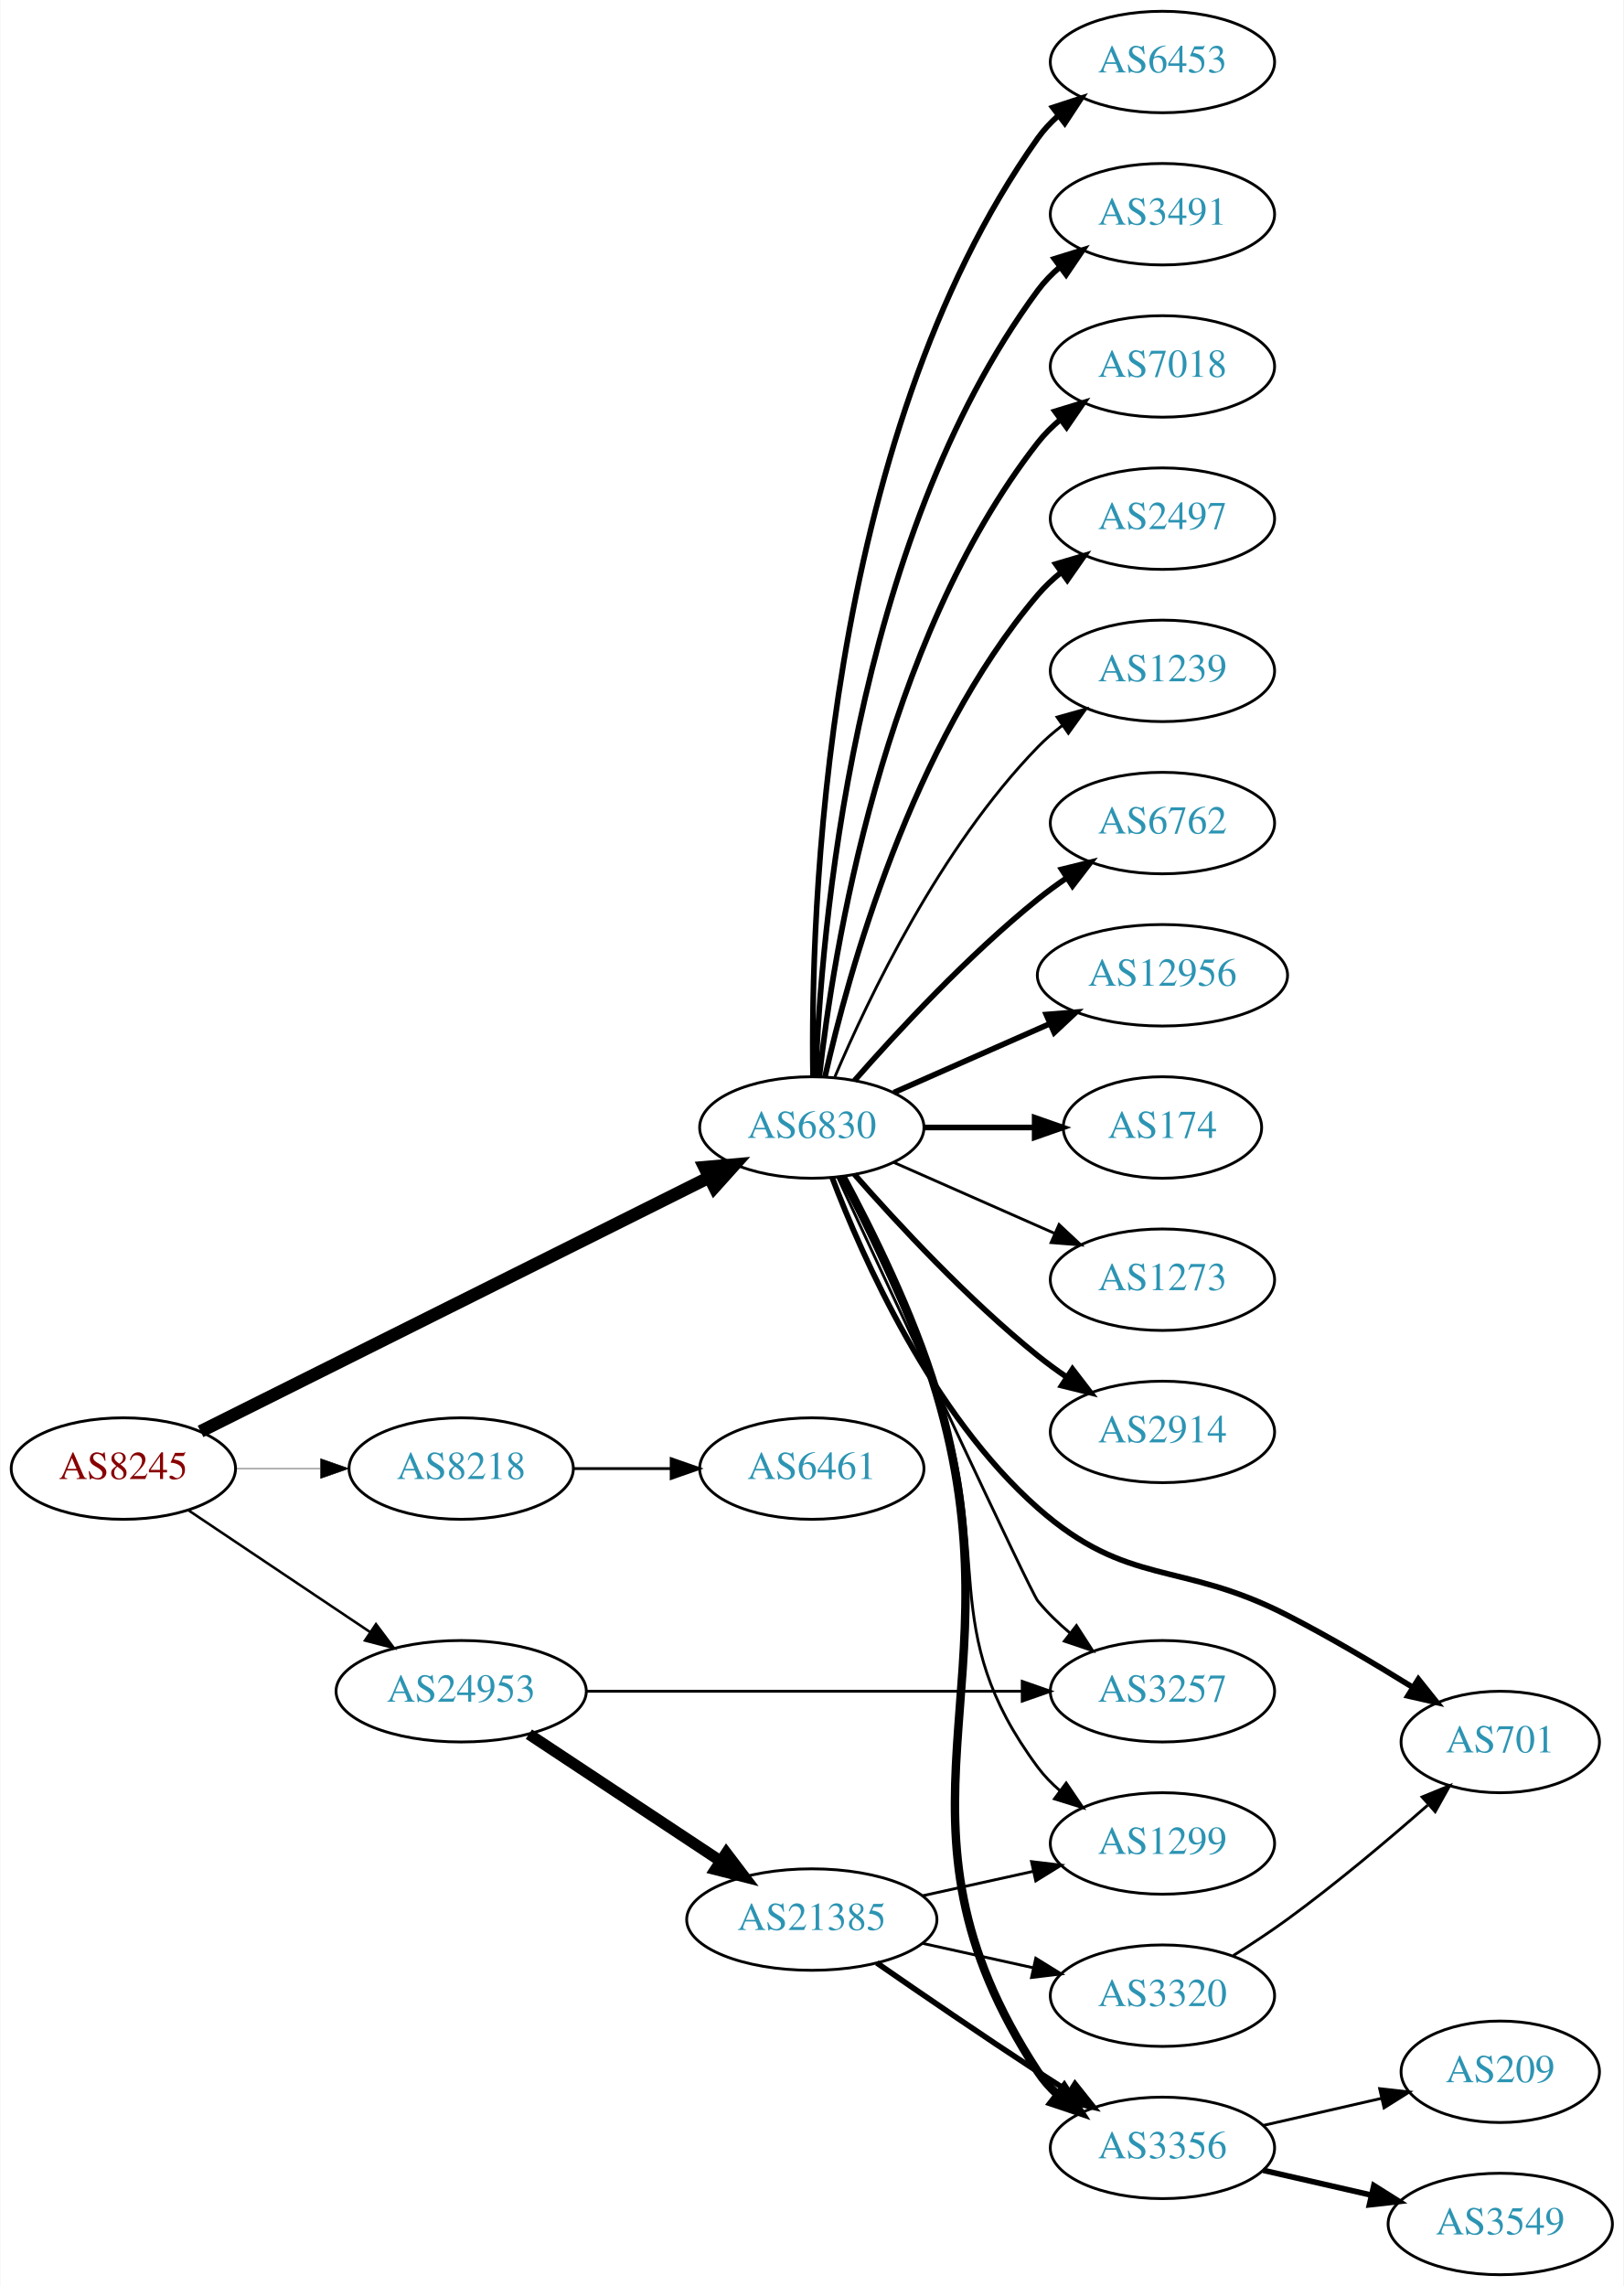
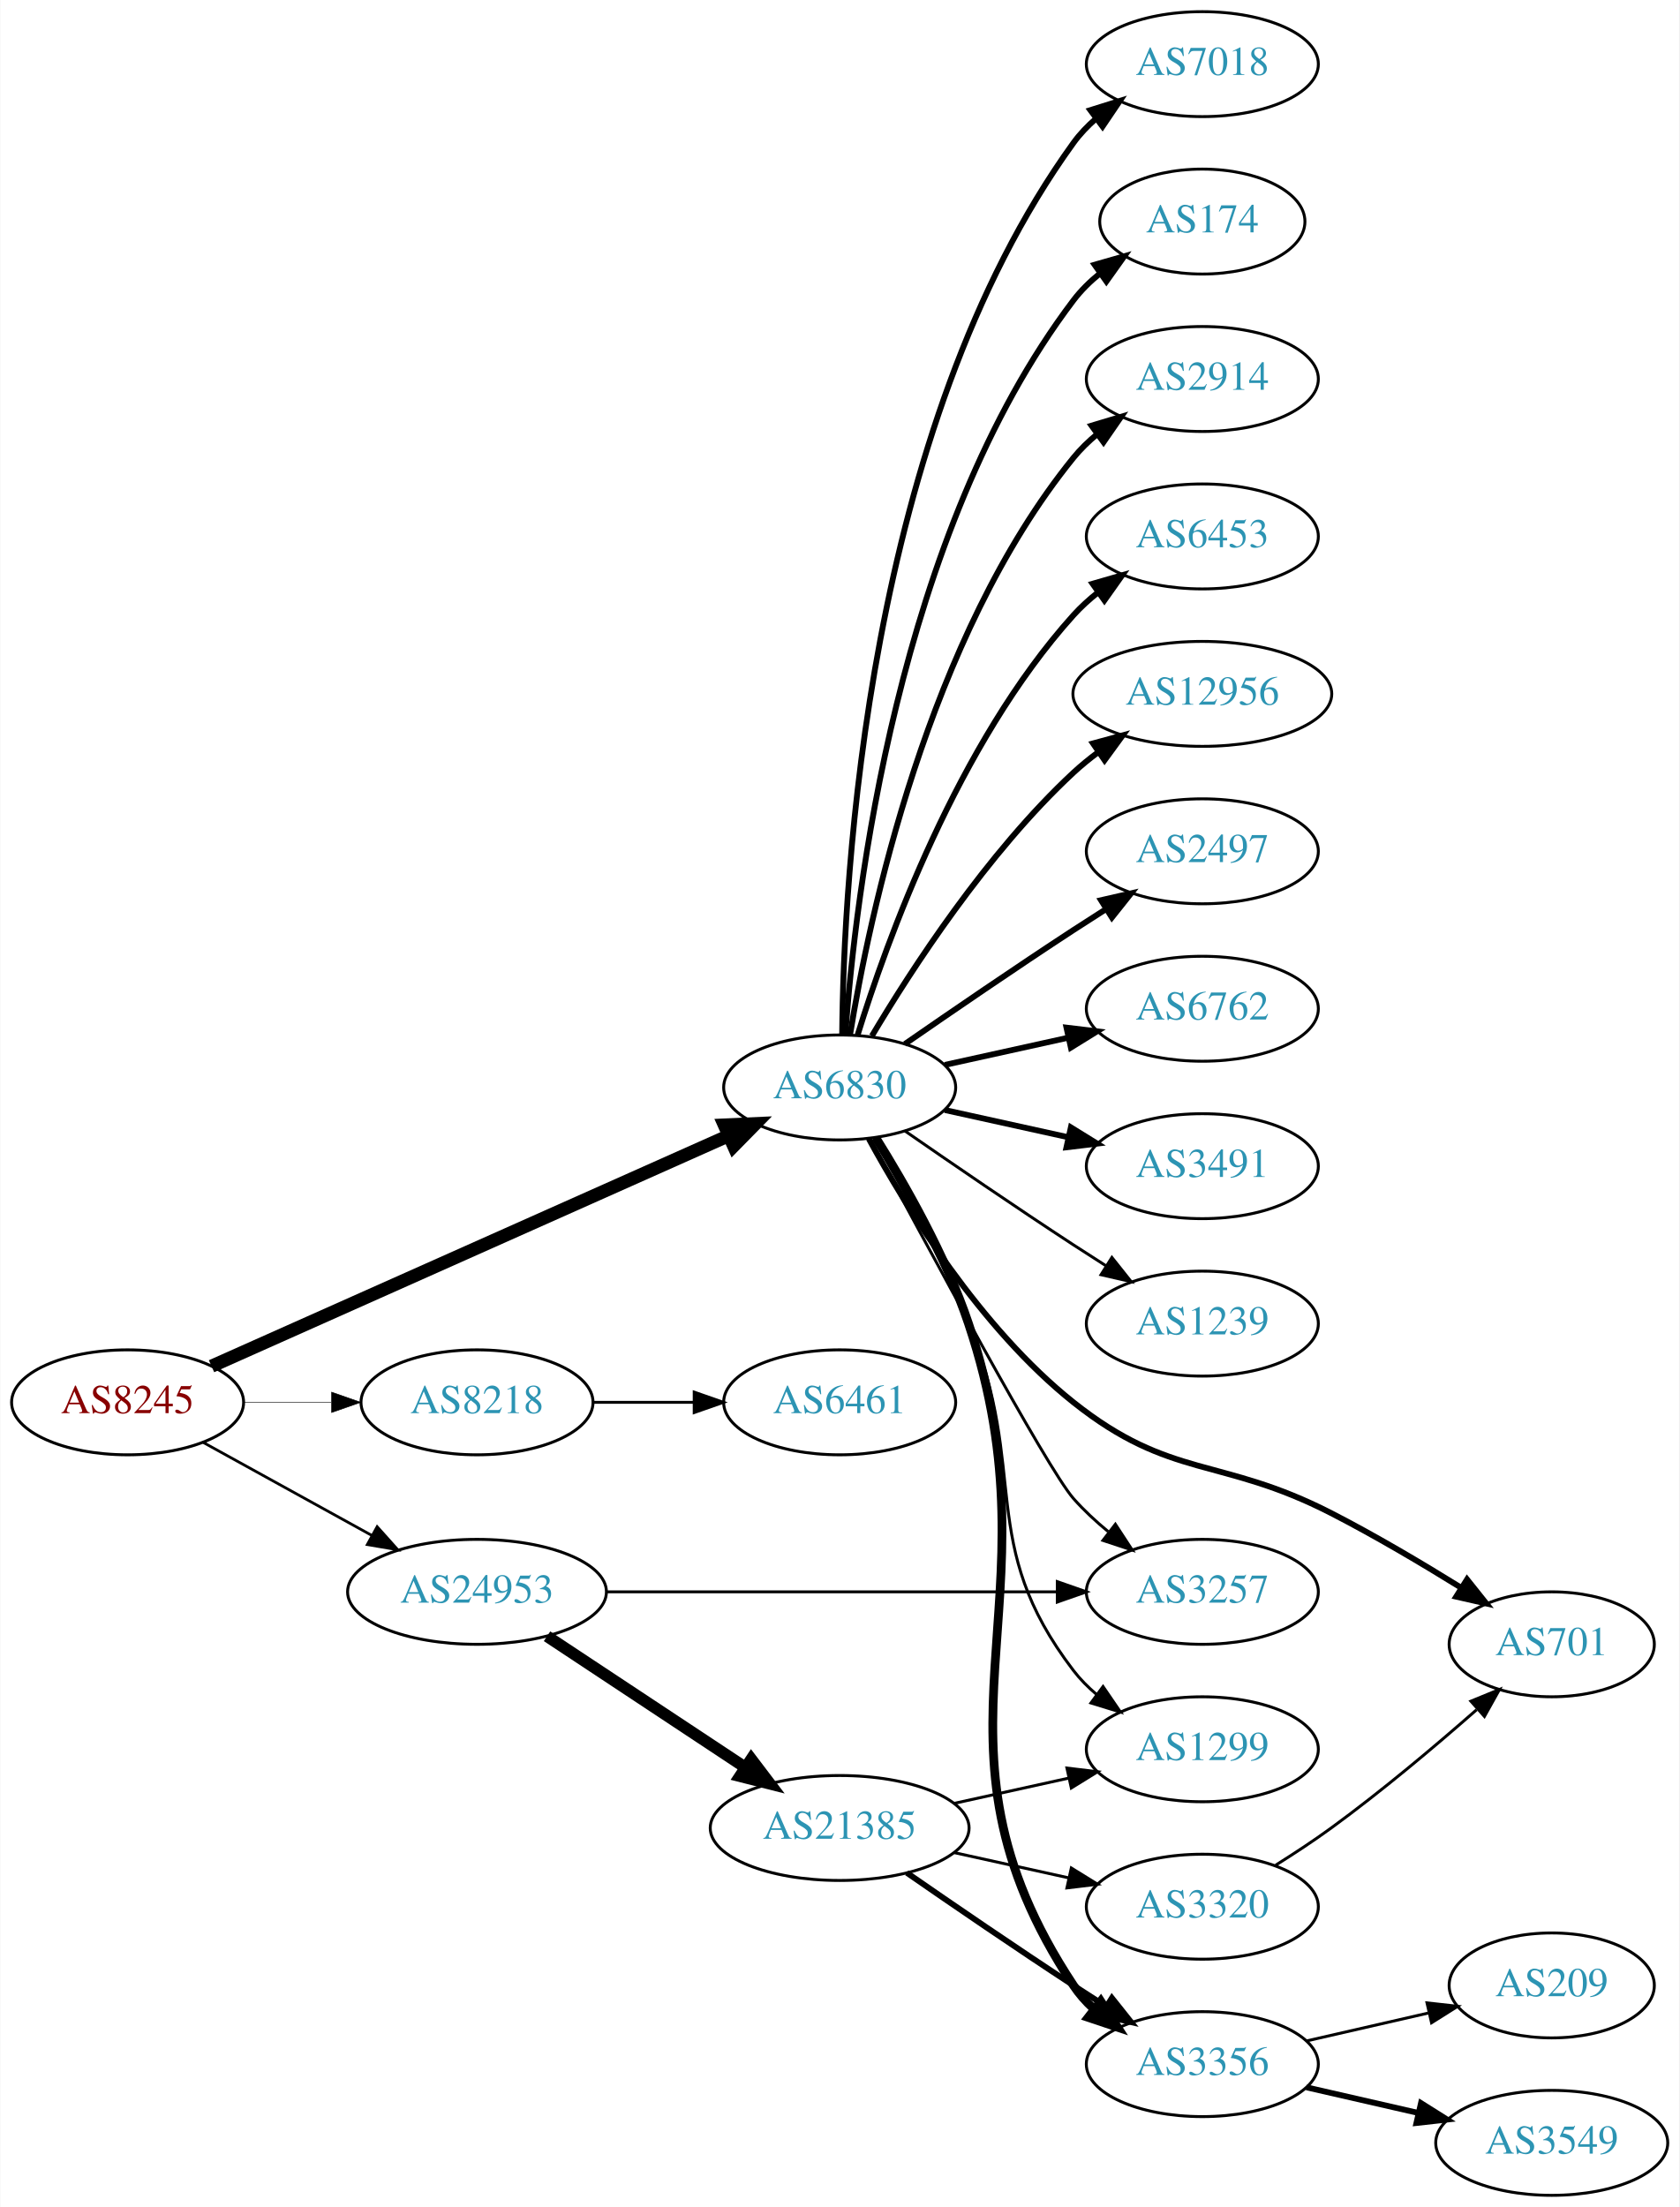
- <svg xmlns="http://www.w3.org/2000/svg" xmlns:xlink="http://www.w3.org/1999/xlink" width="576pt" height="811pt" viewBox="0.00 0.00 575.76 811.00">
-   <g id="graph0" class="graph" transform="scale(1 1) rotate(0) translate(4 807)">
-     <polygon fill="white" stroke="none" points="-4,4 -4,-807 571.762,-807 571.762,4 -4,4" />
+ <svg xmlns="http://www.w3.org/2000/svg" xmlns:xlink="http://www.w3.org/1999/xlink" width="576pt" height="757pt" viewBox="0.00 0.00 575.76 757.00">
+   <g id="graph0" class="graph" transform="scale(1 1) rotate(0) translate(4 753)">
+     <polygon fill="white" stroke="none" points="-4,4 -4,-753 571.762,-753 571.762,4 -4,4" />
    <g id="node1" class="node">
      <g id="a_node1">
        <a xlink:href="/asn/8245" xlink:title="AS8245 ~ Video-Broadcast GmbH [AT]">
-           <ellipse fill="#ffffff" stroke="black" cx="39.647" cy="-286" rx="39.794" ry="18" />
-           <text text-anchor="middle" x="39.647" y="-282.3" font-family="Times,serif" font-size="14.00" fill="#880000">AS8245</text>
+           <ellipse fill="#ffffff" stroke="black" cx="39.647" cy="-272" rx="39.794" ry="18" />
+           <text text-anchor="middle" x="39.647" y="-268.3" font-family="Times,serif" font-size="14.00" fill="#880000">AS8245</text>
        </a>
      </g>
    </g>
    <g id="node2" class="node">
      <g id="a_node2">
        <a xlink:href="/asn/6830" xlink:title="AS6830 ~ LGI-UPC [AT]">
-           <ellipse fill="#ffffff" stroke="black" cx="283.881" cy="-407" rx="39.794" ry="18" />
-           <text text-anchor="middle" x="283.881" y="-403.3" font-family="Times,serif" font-size="14.00" fill="#2c94b3">AS6830</text>
+           <ellipse fill="#ffffff" stroke="black" cx="283.881" cy="-380" rx="39.794" ry="18" />
+           <text text-anchor="middle" x="283.881" y="-376.3" font-family="Times,serif" font-size="14.00" fill="#2c94b3">AS6830</text>
        </a>
      </g>
    </g>
    <g id="edge1" class="edge">
-       <path fill="none" stroke="black" stroke-width="4.5" d="M67.031,-299.179C110.806,-321.046 198.474,-364.837 247.545,-389.349" />
-       <polygon fill="black" stroke="black" stroke-width="4.5" points="245.824,-392.891 256.529,-393.837 249.343,-385.846 245.824,-392.891" />
+       <path fill="none" stroke="black" stroke-width="4.5" d="M68.434,-284.389C112.123,-303.868 196.922,-341.675 245.777,-363.457" />
+       <polygon fill="black" stroke="black" stroke-width="4.5" points="244.309,-367.114 255.046,-367.59 247.516,-359.921 244.309,-367.114" />
    </g>
    <g id="node3" class="node">
      <g id="a_node3">
        <a xlink:href="/asn/8218" xlink:title="AS8218 ~ legacy Neotelecoms [FR]">
-           <ellipse fill="#ffffff" stroke="black" cx="159.489" cy="-286" rx="39.794" ry="18" />
-           <text text-anchor="middle" x="159.489" y="-282.3" font-family="Times,serif" font-size="14.00" fill="#2c94b3">AS8218</text>
+           <ellipse fill="#ffffff" stroke="black" cx="159.489" cy="-272" rx="39.794" ry="18" />
+           <text text-anchor="middle" x="159.489" y="-268.3" font-family="Times,serif" font-size="14.00" fill="#2c94b3">AS8218</text>
        </a>
      </g>
    </g>
    <g id="edge2" class="edge">
-       <path fill="none" stroke="black" stroke-width="0.18" d="M79.559,-286C89.112,-286 99.462,-286 109.425,-286" />
-       <polygon fill="black" stroke="black" stroke-width="0.18" points="109.617,-289.5 119.617,-286 109.617,-282.5 109.617,-289.5" />
+       <path fill="none" stroke="black" stroke-width="0.188" d="M79.559,-272C89.112,-272 99.462,-272 109.425,-272" />
+       <polygon fill="black" stroke="black" stroke-width="0.188" points="109.617,-275.5 119.617,-272 109.617,-268.5 109.617,-275.5" />
    </g>
    <g id="node4" class="node">
      <g id="a_node4">
        <a xlink:href="/asn/24953" xlink:title="AS24953 ~ AS MACRO: AS-24953 (customers) [AT]">
          <ellipse fill="#ffffff" stroke="black" cx="159.489" cy="-207" rx="44.393" ry="18" />
          <text text-anchor="middle" x="159.489" y="-203.3" font-family="Times,serif" font-size="14.00" fill="#2c94b3">AS24953</text>
        </a>
      </g>
    </g>
    <g id="edge3" class="edge">
-       <path fill="none" stroke="black" stroke-width="0.9" d="M62.812,-271.141C81.013,-258.939 107.006,-241.513 127.307,-227.904" />
-       <polygon fill="black" stroke="black" stroke-width="0.9" points="129.262,-230.807 135.619,-222.332 125.364,-224.993 129.262,-230.807" />
+       <path fill="none" stroke="black" stroke-width="0.938" d="M65.638,-258.215C82.475,-248.928 104.921,-236.547 123.525,-226.285" />
+       <polygon fill="black" stroke="black" stroke-width="0.938" points="125.243,-229.335 132.309,-221.441 121.862,-223.206 125.243,-229.335" />
    </g>
    <g id="node5" class="node">
      <g id="a_node5">
        <a xlink:href="/asn/2914" xlink:title="AS2914 ~ NTT America, Inc. [US]">
-           <ellipse fill="#ffffff" stroke="black" cx="408.273" cy="-299" rx="39.794" ry="18" />
-           <text text-anchor="middle" x="408.273" y="-295.3" font-family="Times,serif" font-size="14.00" fill="#2c94b3">AS2914</text>
+           <ellipse fill="#ffffff" stroke="black" cx="408.273" cy="-623" rx="39.794" ry="18" />
+           <text text-anchor="middle" x="408.273" y="-619.3" font-family="Times,serif" font-size="14.00" fill="#2c94b3">AS2914</text>
        </a>
      </g>
    </g>
    <g id="edge4" class="edge">
-       <path fill="none" stroke="black" stroke-width="2" d="M299.033,-390.337C314.135,-373.106 339.256,-345.976 364.077,-326 367.333,-323.38 370.858,-320.808 374.442,-318.354" />
-       <polygon fill="black" stroke="black" stroke-width="2" points="376.361,-321.281 382.815,-312.879 372.53,-315.423 376.361,-321.281" />
+       <path fill="none" stroke="black" stroke-width="2" d="M287.462,-398.178C293.917,-437.997 313.988,-534.286 364.077,-596 366.446,-598.918 369.219,-601.612 372.196,-604.075" />
+       <polygon fill="black" stroke="black" stroke-width="2" points="370.271,-607.003 380.418,-610.052 374.387,-601.341 370.271,-607.003" />
    </g>
    <g id="node6" class="node">
      <g id="a_node6">
        <a xlink:href="/asn/6453" xlink:title="AS6453 ~ TATA COMMUNICATIONS (AMERICA) INC [US]">
-           <ellipse fill="#ffffff" stroke="black" cx="408.273" cy="-785" rx="39.794" ry="18" />
-           <text text-anchor="middle" x="408.273" y="-781.3" font-family="Times,serif" font-size="14.00" fill="#2c94b3">AS6453</text>
+           <ellipse fill="#ffffff" stroke="black" cx="408.273" cy="-569" rx="39.794" ry="18" />
+           <text text-anchor="middle" x="408.273" y="-565.3" font-family="Times,serif" font-size="14.00" fill="#2c94b3">AS6453</text>
        </a>
      </g>
    </g>
    <g id="edge5" class="edge">
-       <path fill="none" stroke="black" stroke-width="2" d="M284.298,-425.362C283.443,-480.958 287.628,-650.241 364.077,-758 366.073,-760.813 368.463,-763.396 371.081,-765.753" />
-       <polygon fill="black" stroke="black" stroke-width="2" points="369.383,-768.86 379.453,-772.152 373.634,-763.298 369.383,-768.86" />
+       <path fill="none" stroke="black" stroke-width="2" d="M290.019,-397.94C299.922,-429.979 324.259,-497.812 364.077,-542 366.593,-544.792 369.465,-547.401 372.504,-549.812" />
+       <polygon fill="black" stroke="black" stroke-width="2" points="370.633,-552.776 380.812,-555.715 374.687,-547.07 370.633,-552.776" />
    </g>
    <g id="node7" class="node">
      <g id="a_node7">
-         <a xlink:href="/asn/3491" xlink:title="AS3491 ~ PCCW Global, Inc. [US]">
-           <ellipse fill="#ffffff" stroke="black" cx="408.273" cy="-731" rx="39.794" ry="18" />
-           <text text-anchor="middle" x="408.273" y="-727.3" font-family="Times,serif" font-size="14.00" fill="#2c94b3">AS3491</text>
+         <a xlink:href="/asn/12956" xlink:title="AS12956 ~ TELXIUS [ES]">
+           <ellipse fill="#ffffff" stroke="black" cx="408.273" cy="-515" rx="44.393" ry="18" />
+           <text text-anchor="middle" x="408.273" y="-511.3" font-family="Times,serif" font-size="14.00" fill="#2c94b3">AS12956</text>
        </a>
      </g>
    </g>
    <g id="edge6" class="edge">
-       <path fill="none" stroke="black" stroke-width="2" d="M285.233,-424.993C287.059,-474.457 298.113,-614.73 364.077,-704 366.311,-707.023 368.994,-709.786 371.914,-712.293" />
-       <polygon fill="black" stroke="black" stroke-width="2" points="369.94,-715.186 380.058,-718.331 374.109,-709.563 369.94,-715.186" />
+       <path fill="none" stroke="black" stroke-width="2" d="M294.927,-397.671C308.498,-420.472 334.43,-460.472 364.077,-488 366.684,-490.42 369.537,-492.746 372.496,-494.948" />
+       <polygon fill="black" stroke="black" stroke-width="2" points="370.774,-498.012 380.996,-500.8 374.744,-492.246 370.774,-498.012" />
    </g>
    <g id="node8" class="node">
      <g id="a_node8">
-         <a xlink:href="/asn/7018" xlink:title="AS7018 ~ AT&amp;T Services, Inc. [US]">
-           <ellipse fill="#ffffff" stroke="black" cx="408.273" cy="-677" rx="39.794" ry="18" />
-           <text text-anchor="middle" x="408.273" y="-673.3" font-family="Times,serif" font-size="14.00" fill="#2c94b3">AS7018</text>
+         <a xlink:href="/asn/2497" xlink:title="AS2497 ~ Internet Initiative Japan Inc. [JP]">
+           <ellipse fill="#ffffff" stroke="black" cx="408.273" cy="-461" rx="39.794" ry="18" />
+           <text text-anchor="middle" x="408.273" y="-457.3" font-family="Times,serif" font-size="14.00" fill="#2c94b3">AS2497</text>
        </a>
      </g>
    </g>
    <g id="edge7" class="edge">
-       <path fill="none" stroke="black" stroke-width="2" d="M286.56,-425.129C291.391,-468.368 308.732,-579.216 364.077,-650 366.392,-652.961 369.129,-655.683 372.084,-658.164" />
-       <polygon fill="black" stroke="black" stroke-width="2" points="370.14,-661.078 380.275,-664.165 374.278,-655.432 370.14,-661.078" />
+       <path fill="none" stroke="black" stroke-width="2" d="M306.238,-394.901C322.089,-405.877 344.292,-421.079 364.077,-434 367.659,-436.339 371.43,-438.759 375.19,-441.144" />
+       <polygon fill="black" stroke="black" stroke-width="2" points="373.523,-444.231 383.851,-446.596 377.252,-438.307 373.523,-444.231" />
    </g>
    <g id="node9" class="node">
      <g id="a_node9">
-         <a xlink:href="/asn/2497" xlink:title="AS2497 ~ Internet Initiative Japan Inc. [JP]">
-           <ellipse fill="#ffffff" stroke="black" cx="408.273" cy="-623" rx="39.794" ry="18" />
-           <text text-anchor="middle" x="408.273" y="-619.3" font-family="Times,serif" font-size="14.00" fill="#2c94b3">AS2497</text>
+         <a xlink:href="/asn/6762" xlink:title="AS6762 ~ TELECOM ITALIA SPARKLE S.p.A. [IT]">
+           <ellipse fill="#ffffff" stroke="black" cx="408.273" cy="-407" rx="39.794" ry="18" />
+           <text text-anchor="middle" x="408.273" y="-403.3" font-family="Times,serif" font-size="14.00" fill="#2c94b3">AS6762</text>
        </a>
      </g>
    </g>
    <g id="edge8" class="edge">
-       <path fill="none" stroke="black" stroke-width="2" d="M288.575,-425.075C296.715,-461.148 319.148,-543.14 364.077,-596 366.511,-598.864 369.328,-601.521 372.333,-603.961" />
-       <polygon fill="black" stroke="black" stroke-width="2" points="370.432,-606.905 380.593,-609.906 374.521,-601.224 370.432,-606.905" />
+       <path fill="none" stroke="black" stroke-width="2" d="M319.954,-387.737C333.141,-390.646 348.321,-393.995 362.287,-397.076" />
+       <polygon fill="black" stroke="black" stroke-width="2" points="361.676,-400.525 372.196,-399.262 363.184,-393.69 361.676,-400.525" />
    </g>
    <g id="node10" class="node">
      <g id="a_node10">
-         <a xlink:href="/asn/1239" xlink:title="AS1239 ~ Sprint [US]">
-           <ellipse fill="#ffffff" stroke="black" cx="408.273" cy="-569" rx="39.794" ry="18" />
-           <text text-anchor="middle" x="408.273" y="-565.3" font-family="Times,serif" font-size="14.00" fill="#2c94b3">AS1239</text>
+         <a xlink:href="/asn/3491" xlink:title="AS3491 ~ PCCW Global, Inc. [US]">
+           <ellipse fill="#ffffff" stroke="black" cx="408.273" cy="-353" rx="39.794" ry="18" />
+           <text text-anchor="middle" x="408.273" y="-349.3" font-family="Times,serif" font-size="14.00" fill="#2c94b3">AS3491</text>
        </a>
      </g>
    </g>
    <g id="edge9" class="edge">
-       <path fill="none" stroke="black" d="M292.072,-424.975C303.839,-452.682 329.413,-506.348 364.077,-542 366.697,-544.695 369.638,-547.239 372.721,-549.608" />
-       <polygon fill="black" stroke="black" points="370.887,-552.597 381.089,-555.455 374.896,-546.859 370.887,-552.597" />
+       <path fill="none" stroke="black" stroke-width="2" d="M319.954,-372.263C333.141,-369.354 348.321,-366.005 362.287,-362.924" />
+       <polygon fill="black" stroke="black" stroke-width="2" points="363.184,-366.31 372.196,-360.738 361.676,-359.475 363.184,-366.31" />
    </g>
    <g id="node11" class="node">
      <g id="a_node11">
-         <a xlink:href="/asn/6762" xlink:title="AS6762 ~ TELECOM ITALIA SPARKLE S.p.A. [IT]">
-           <ellipse fill="#ffffff" stroke="black" cx="408.273" cy="-515" rx="39.794" ry="18" />
-           <text text-anchor="middle" x="408.273" y="-511.3" font-family="Times,serif" font-size="14.00" fill="#2c94b3">AS6762</text>
+         <a xlink:href="/asn/1239" xlink:title="AS1239 ~ Sprint [US]">
+           <ellipse fill="#ffffff" stroke="black" cx="408.273" cy="-299" rx="39.794" ry="18" />
+           <text text-anchor="middle" x="408.273" y="-295.3" font-family="Times,serif" font-size="14.00" fill="#2c94b3">AS1239</text>
        </a>
      </g>
    </g>
    <g id="edge10" class="edge">
-       <path fill="none" stroke="black" stroke-width="2" d="M299.033,-423.663C314.135,-440.894 339.256,-468.024 364.077,-488 367.333,-490.62 370.858,-493.192 374.442,-495.646" />
-       <polygon fill="black" stroke="black" stroke-width="2" points="372.53,-498.577 382.815,-501.121 376.361,-492.719 372.53,-498.577" />
+       <path fill="none" stroke="black" d="M306.238,-365.099C322.089,-354.123 344.292,-338.921 364.077,-326 367.659,-323.661 371.43,-321.241 375.19,-318.856" />
+       <polygon fill="black" stroke="black" points="377.252,-321.693 383.851,-313.404 373.523,-315.769 377.252,-321.693" />
    </g>
    <g id="node12" class="node">
      <g id="a_node12">
        <a xlink:href="/asn/701" xlink:title="AS701 ~ UUNET [US]">
          <ellipse fill="#ffffff" stroke="black" cx="528.116" cy="-189" rx="35.194" ry="18" />
          <text text-anchor="middle" x="528.116" y="-185.3" font-family="Times,serif" font-size="14.00" fill="#2c94b3">AS701</text>
        </a>
      </g>
    </g>
    <g id="edge11" class="edge">
-       <path fill="none" stroke="black" stroke-width="2" d="M291.08,-389.284C301.813,-360.953 326.388,-305.265 364.077,-272 396.137,-243.703 414.427,-253.529 452.469,-234 467.454,-226.308 483.521,-216.797 496.895,-208.503" />
+       <path fill="none" stroke="black" stroke-width="2" d="M293.868,-362.415C306.63,-338.97 332.054,-297.477 364.077,-272 397.541,-245.377 414.427,-253.529 452.469,-234 467.454,-226.308 483.521,-216.797 496.895,-208.503" />
      <polygon fill="black" stroke="black" stroke-width="2" points="499.067,-211.273 505.678,-202.994 495.347,-205.343 499.067,-211.273" />
    </g>
    <g id="node13" class="node">
      <g id="a_node13">
-         <a xlink:href="/asn/12956" xlink:title="AS12956 ~ TELXIUS [ES]">
-           <ellipse fill="#ffffff" stroke="black" cx="408.273" cy="-461" rx="44.393" ry="18" />
-           <text text-anchor="middle" x="408.273" y="-457.3" font-family="Times,serif" font-size="14.00" fill="#2c94b3">AS12956</text>
+         <a xlink:href="/asn/7018" xlink:title="AS7018 ~ AT&amp;T Services, Inc. [US]">
+           <ellipse fill="#ffffff" stroke="black" cx="408.273" cy="-731" rx="39.794" ry="18" />
+           <text text-anchor="middle" x="408.273" y="-727.3" font-family="Times,serif" font-size="14.00" fill="#2c94b3">AS7018</text>
        </a>
      </g>
    </g>
    <g id="edge12" class="edge">
-       <path fill="none" stroke="black" stroke-width="2" d="M312.96,-419.389C329.276,-426.587 350.087,-435.769 368.007,-443.675" />
-       <polygon fill="black" stroke="black" stroke-width="2" points="367.056,-447.081 377.618,-447.916 369.881,-440.677 367.056,-447.081" />
+       <path fill="none" stroke="black" stroke-width="2" d="M284.733,-398.078C285.182,-450.561 292.835,-605.452 364.077,-704 366.279,-707.046 368.941,-709.825 371.848,-712.341" />
+       <polygon fill="black" stroke="black" stroke-width="2" points="369.863,-715.226 379.973,-718.392 374.044,-709.612 369.863,-715.226" />
    </g>
    <g id="node14" class="node">
      <g id="a_node14">
        <a xlink:href="/asn/174" xlink:title="AS174 ~ Cogent Communications [US]">
-           <ellipse fill="#ffffff" stroke="black" cx="408.273" cy="-407" rx="35.194" ry="18" />
-           <text text-anchor="middle" x="408.273" y="-403.3" font-family="Times,serif" font-size="14.00" fill="#2c94b3">AS174</text>
+           <ellipse fill="#ffffff" stroke="black" cx="408.273" cy="-677" rx="35.194" ry="18" />
+           <text text-anchor="middle" x="408.273" y="-673.3" font-family="Times,serif" font-size="14.00" fill="#2c94b3">AS174</text>
        </a>
      </g>
    </g>
    <g id="edge13" class="edge">
-       <path fill="none" stroke="black" stroke-width="2" d="M323.607,-407C336.096,-407 350.035,-407 362.898,-407" />
-       <polygon fill="black" stroke="black" stroke-width="2" points="362.936,-410.5 372.936,-407 362.936,-403.5 362.936,-410.5" />
+       <path fill="none" stroke="black" stroke-width="2" d="M285.83,-398.036C289.116,-444.457 303.426,-570.007 364.077,-650 366.662,-653.409 369.812,-656.494 373.222,-659.255" />
+       <polygon fill="black" stroke="black" stroke-width="2" points="371.32,-662.196 381.506,-665.112 375.361,-656.481 371.32,-662.196" />
    </g>
    <g id="node15" class="node">
      <g id="a_node15">
+         <a xlink:href="/asn/3257" xlink:title="AS3257 ~ GTT [DE]">
+           <ellipse fill="#ffffff" stroke="black" cx="408.273" cy="-207" rx="39.794" ry="18" />
+           <text text-anchor="middle" x="408.273" y="-203.3" font-family="Times,serif" font-size="14.00" fill="#2c94b3">AS3257</text>
+         </a>
+       </g>
+     </g>
+     <g id="edge14" class="edge">
+       <path fill="none" stroke="black" d="M294.249,-362.367C313.177,-326.883 354.957,-249.347 364.077,-239 367.612,-234.99 371.728,-231.172 375.988,-227.661" />
+       <polygon fill="black" stroke="black" points="378.445,-230.187 384.241,-221.319 374.18,-224.637 378.445,-230.187" />
+     </g>
+     <g id="node16" class="node">
+       <g id="a_node16">
        <a xlink:href="/asn/3356" xlink:title="AS3356 ~ Level 3 Parent, LLC [US]">
          <ellipse fill="#ffffff" stroke="black" cx="408.273" cy="-45" rx="39.794" ry="18" />
          <text text-anchor="middle" x="408.273" y="-41.3" font-family="Times,serif" font-size="14.00" fill="#2c94b3">AS3356</text>
        </a>
      </g>
    </g>
-     <g id="edge14" class="edge">
-       <path fill="none" stroke="black" stroke-width="3" d="M294.716,-389.565C304.679,-371.12 319.771,-340.884 328.077,-313 358.996,-209.208 304.707,-162.576 364.077,-72 365.968,-69.115 368.285,-66.483 370.855,-64.093" />
-       <polygon fill="black" stroke="black" stroke-width="3" points="373.405,-66.543 379.149,-57.64 369.107,-61.019 373.405,-66.543" />
-     </g>
-     <g id="node16" class="node">
-       <g id="a_node16">
-         <a xlink:href="/asn/3257" xlink:title="AS3257 ~ GTT [DE]">
-           <ellipse fill="#ffffff" stroke="black" cx="408.273" cy="-207" rx="39.794" ry="18" />
-           <text text-anchor="middle" x="408.273" y="-203.3" font-family="Times,serif" font-size="14.00" fill="#2c94b3">AS3257</text>
-         </a>
-       </g>
-     </g>
    <g id="edge15" class="edge">
-       <path fill="none" stroke="black" d="M293.034,-389.415C312.728,-346.973 361.47,-242.179 364.077,-239 367.395,-234.954 371.331,-231.146 375.456,-227.665" />
-       <polygon fill="black" stroke="black" points="377.766,-230.302 383.507,-221.398 373.466,-224.778 377.766,-230.302" />
+       <path fill="none" stroke="black" stroke-width="3" d="M296.272,-362.752C306.227,-346.855 320.273,-322.269 328.077,-299 360.559,-202.152 307.694,-157.179 364.077,-72 365.981,-69.124 368.307,-66.498 370.883,-64.112" />
+       <polygon fill="black" stroke="black" stroke-width="3" points="373.434,-66.562 379.186,-57.665 369.141,-61.033 373.434,-66.562" />
    </g>
    <g id="node17" class="node">
      <g id="a_node17">
        <a xlink:href="/asn/1299" xlink:title="AS1299 ~ Telia Carrier [EU]">
          <ellipse fill="#ffffff" stroke="black" cx="408.273" cy="-153" rx="39.794" ry="18" />
          <text text-anchor="middle" x="408.273" y="-149.3" font-family="Times,serif" font-size="14.00" fill="#2c94b3">AS1299</text>
        </a>
      </g>
    </g>
    <g id="edge16" class="edge">
-       <path fill="none" stroke="black" d="M294.068,-389.351C303.502,-370.732 318.168,-340.356 328.077,-313 348.935,-255.423 327.592,-229.183 364.077,-180 366.317,-176.981 369.003,-174.221 371.926,-171.716" />
-       <polygon fill="black" stroke="black" points="374.121,-174.446 380.073,-165.681 369.954,-168.821 374.121,-174.446" />
+       <path fill="none" stroke="black" d="M295.525,-362.473C304.977,-346.388 318.704,-321.683 328.077,-299 349.179,-247.932 330.507,-223.889 364.077,-180 366.361,-177.015 369.077,-174.276 372.018,-171.785" />
+       <polygon fill="black" stroke="black" points="374.212,-174.516 380.191,-165.769 370.063,-168.879 374.212,-174.516" />
    </g>
    <g id="node18" class="node">
      <g id="a_node18">
-         <a xlink:href="/asn/1273" xlink:title="AS1273 ~ Vodafone Group PLC [EU]">
-           <ellipse fill="#ffffff" stroke="black" cx="408.273" cy="-353" rx="39.794" ry="18" />
-           <text text-anchor="middle" x="408.273" y="-349.3" font-family="Times,serif" font-size="14.00" fill="#2c94b3">AS1273</text>
+         <a xlink:href="/asn/6461" xlink:title="AS6461 ~ Zayo Bandwidth [US]">
+           <ellipse fill="#ffffff" stroke="black" cx="283.881" cy="-272" rx="39.794" ry="18" />
+           <text text-anchor="middle" x="283.881" y="-268.3" font-family="Times,serif" font-size="14.00" fill="#2c94b3">AS6461</text>
        </a>
      </g>
    </g>
    <g id="edge17" class="edge">
-       <path fill="none" stroke="black" d="M312.96,-394.611C329.908,-387.134 351.706,-377.517 370.075,-369.412" />
-       <polygon fill="black" stroke="black" points="371.589,-372.57 379.325,-365.331 368.763,-366.166 371.589,-372.57" />
-     </g>
-     <g id="node19" class="node">
-       <g id="a_node19">
-         <a xlink:href="/asn/6461" xlink:title="AS6461 ~ Zayo Bandwidth [US]">
-           <ellipse fill="#ffffff" stroke="black" cx="283.881" cy="-286" rx="39.794" ry="18" />
-           <text text-anchor="middle" x="283.881" y="-282.3" font-family="Times,serif" font-size="14.00" fill="#2c94b3">AS6461</text>
-         </a>
-       </g>
-     </g>
-     <g id="edge18" class="edge">
-       <path fill="none" stroke="black" d="M199.215,-286C210.153,-286 222.204,-286 233.67,-286" />
-       <polygon fill="black" stroke="black" points="233.987,-289.5 243.987,-286 233.987,-282.5 233.987,-289.5" />
+       <path fill="none" stroke="black" d="M199.215,-272C210.153,-272 222.204,-272 233.67,-272" />
+       <polygon fill="black" stroke="black" points="233.987,-275.5 243.987,-272 233.987,-268.5 233.987,-275.5" />
    </g>
    <g id="edge19" class="edge">
      <path fill="none" stroke="black" d="M203.758,-207C246.977,-207 313.3,-207 358.395,-207" />
      <polygon fill="black" stroke="black" points="358.526,-210.5 368.526,-207 358.526,-203.5 358.526,-210.5" />
    </g>
-     <g id="node20" class="node">
-       <g id="a_node20">
+     <g id="node19" class="node">
+       <g id="a_node19">
        <a xlink:href="/asn/21385" xlink:title="AS21385 ~ Trusted Network GmbH [DE]">
          <ellipse fill="#ffffff" stroke="black" cx="283.881" cy="-126" rx="44.393" ry="18" />
          <text text-anchor="middle" x="283.881" y="-122.3" font-family="Times,serif" font-size="14.00" fill="#2c94b3">AS21385</text>
        </a>
      </g>
    </g>
-     <g id="edge20" class="edge">
+     <g id="edge18" class="edge">
      <path fill="none" stroke="black" stroke-width="4" d="M183.51,-191.765C202.742,-179.037 230.349,-160.766 251.587,-146.711" />
      <polygon fill="black" stroke="black" stroke-width="4" points="253.556,-149.605 259.963,-141.167 249.693,-143.767 253.556,-149.605" />
    </g>
-     <g id="node22" class="node">
-       <g id="a_node22">
+     <g id="node21" class="node">
+       <g id="a_node21">
        <a xlink:href="/asn/3549" xlink:title="AS3549 ~ Level 3 Parent, LLC [US]">
          <ellipse fill="#ffffff" stroke="black" cx="528.116" cy="-18" rx="39.794" ry="18" />
          <text text-anchor="middle" x="528.116" y="-14.3" font-family="Times,serif" font-size="14.00" fill="#2c94b3">AS3549</text>
        </a>
      </g>
    </g>
-     <g id="edge25" class="edge">
+     <g id="edge23" class="edge">
      <path fill="none" stroke="black" stroke-width="2" d="M443.993,-37.045C455.993,-34.296 469.613,-31.175 482.306,-28.267" />
      <polygon fill="black" stroke="black" stroke-width="2" points="483.272,-31.636 492.238,-25.991 481.708,-24.813 483.272,-31.636" />
    </g>
-     <g id="node23" class="node">
-       <g id="a_node23">
+     <g id="node22" class="node">
+       <g id="a_node22">
        <a xlink:href="/asn/209" xlink:title="AS209 ~ CenturyLink Communications, LLC [US]">
          <ellipse fill="#ffffff" stroke="black" cx="528.116" cy="-72" rx="35.194" ry="18" />
          <text text-anchor="middle" x="528.116" y="-68.3" font-family="Times,serif" font-size="14.00" fill="#2c94b3">AS209</text>
        </a>
      </g>
    </g>
-     <g id="edge26" class="edge">
+     <g id="edge24" class="edge">
      <path fill="none" stroke="black" d="M443.993,-52.955C457.085,-55.955 472.107,-59.397 485.748,-62.522" />
      <polygon fill="black" stroke="black" points="485.326,-66.016 495.855,-64.838 486.89,-59.193 485.326,-66.016" />
    </g>
-     <g id="edge22" class="edge">
+     <g id="edge20" class="edge">
      <path fill="none" stroke="black" stroke-width="2" d="M306.912,-110.633C322.714,-99.695 344.571,-84.739 364.077,-72 367.659,-69.661 371.43,-67.241 375.19,-64.856" />
      <polygon fill="black" stroke="black" stroke-width="2" points="377.252,-67.693 383.851,-59.404 373.523,-61.769 377.252,-67.693" />
    </g>
-     <g id="edge23" class="edge">
+     <g id="edge21" class="edge">
      <path fill="none" stroke="black" d="M323.271,-134.469C335.662,-137.202 349.509,-140.257 362.329,-143.085" />
      <polygon fill="black" stroke="black" points="361.825,-146.558 372.344,-145.295 363.333,-139.722 361.825,-146.558" />
    </g>
-     <g id="node21" class="node">
-       <g id="a_node21">
+     <g id="node20" class="node">
+       <g id="a_node20">
        <a xlink:href="/asn/3320" xlink:title="AS3320 ~ DTAG [DE]">
          <ellipse fill="#ffffff" stroke="black" cx="408.273" cy="-99" rx="39.794" ry="18" />
          <text text-anchor="middle" x="408.273" y="-95.3" font-family="Times,serif" font-size="14.00" fill="#2c94b3">AS3320</text>
        </a>
      </g>
    </g>
-     <g id="edge21" class="edge">
+     <g id="edge22" class="edge">
      <path fill="none" stroke="black" d="M323.271,-117.531C335.662,-114.798 349.509,-111.743 362.329,-108.915" />
      <polygon fill="black" stroke="black" points="363.333,-112.278 372.344,-106.705 361.825,-105.442 363.333,-112.278" />
    </g>
-     <g id="edge24" class="edge">
+     <g id="edge25" class="edge">
      <path fill="none" stroke="black" d="M433.439,-113.261C439.752,-117.213 446.466,-121.624 452.469,-126 469.768,-138.608 488.156,-154.099 502.353,-166.565" />
      <polygon fill="black" stroke="black" points="500.383,-169.496 510.188,-173.511 505.027,-164.258 500.383,-169.496" />
    </g>
  </g>
</svg>
